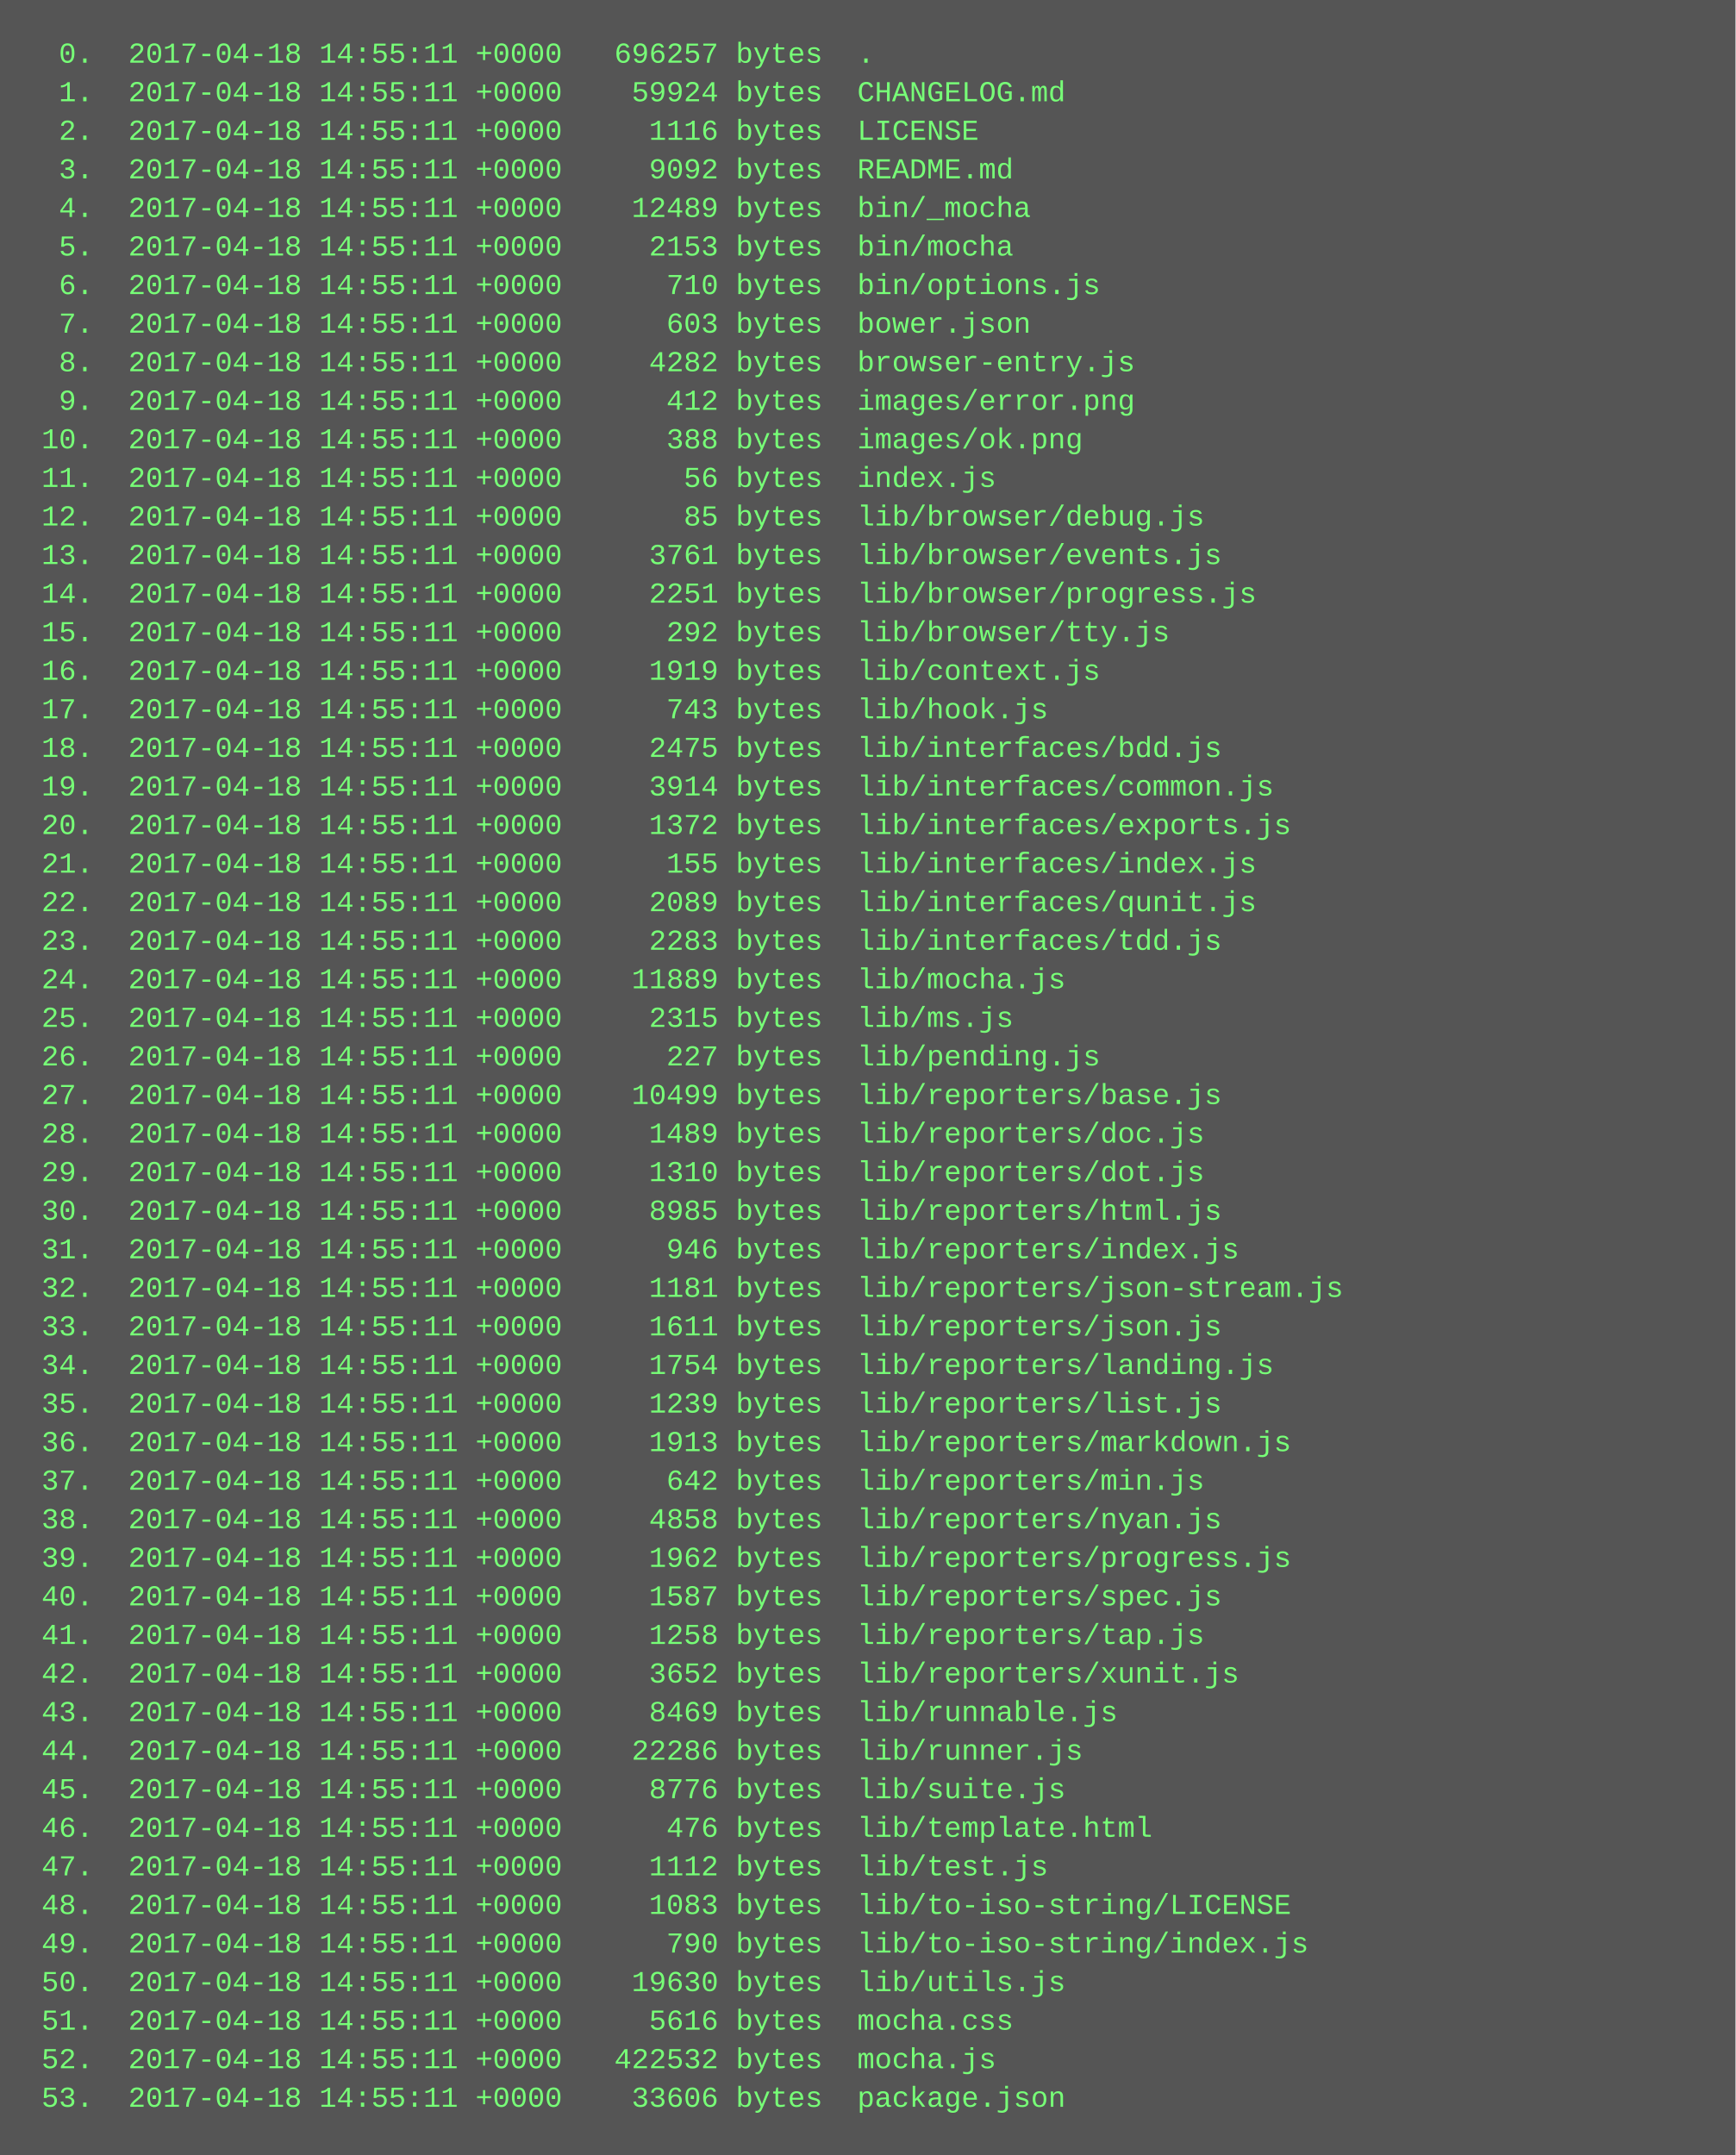
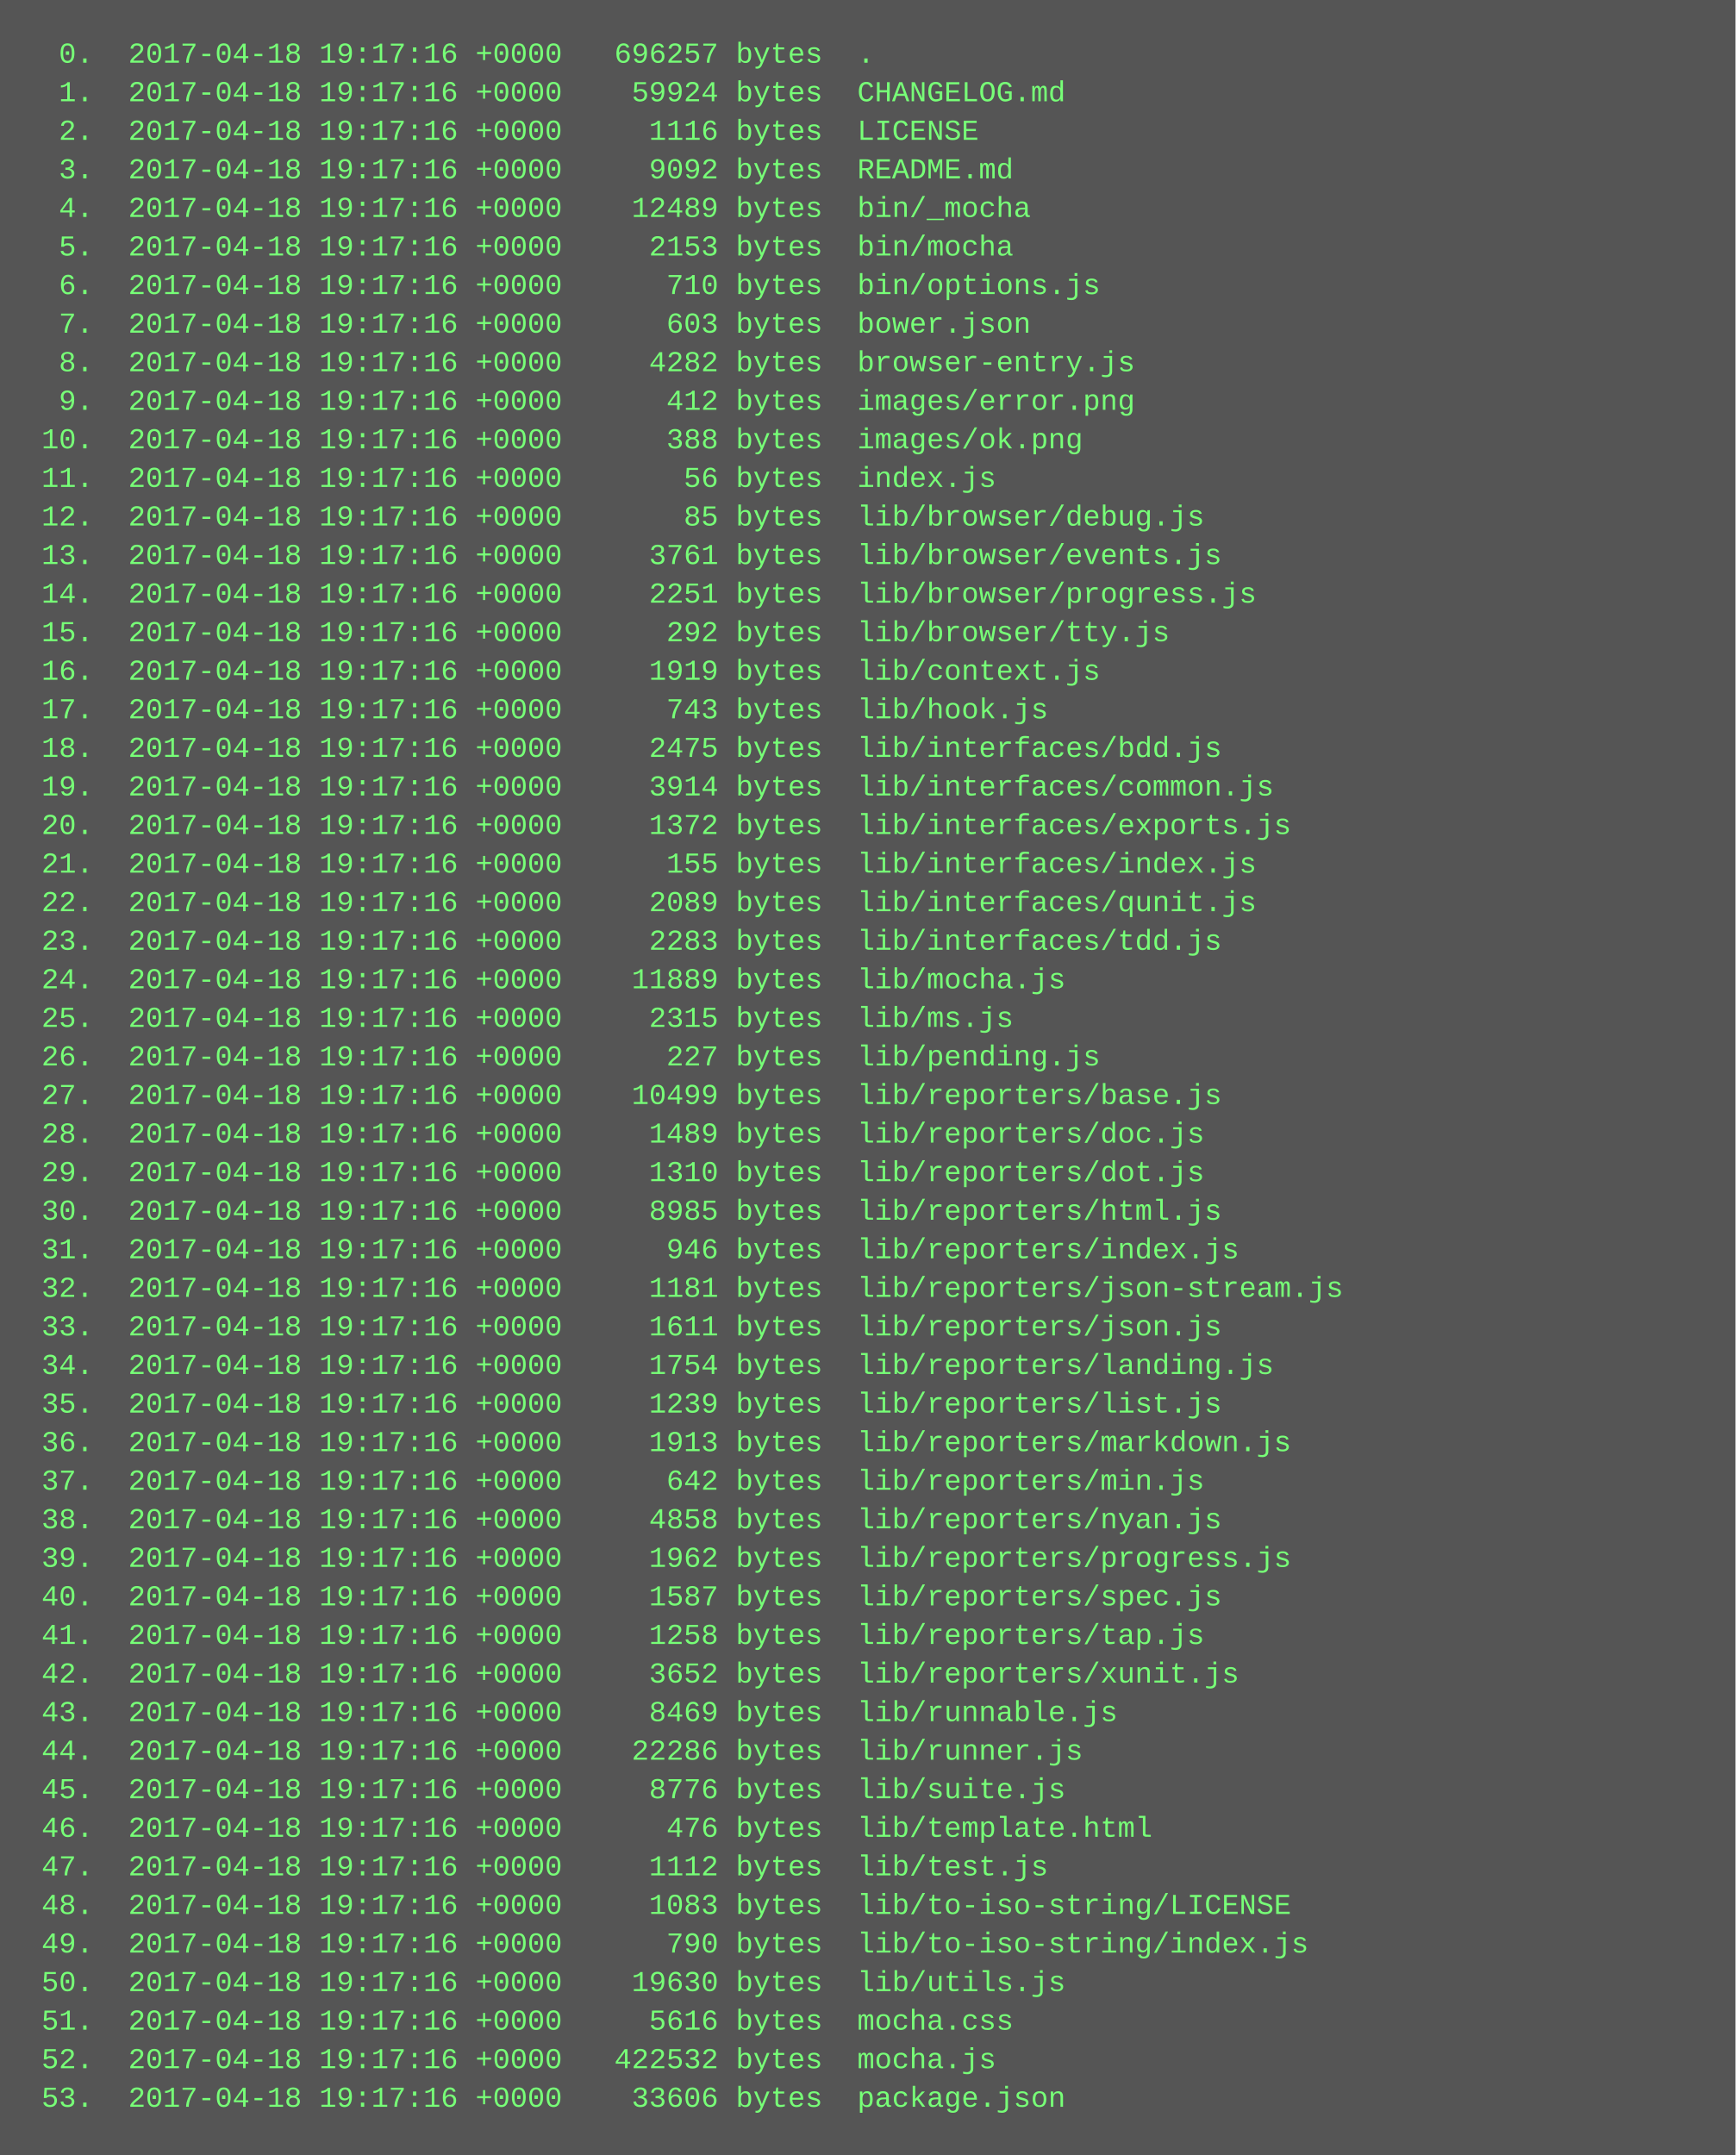
<svg xmlns="http://www.w3.org/2000/svg" height="894" width="720">
  <rect height="894" fill="#555" width="720" />
  <text fill="#7f7" font-family="Courier New" font-size="12" xml:space="preserve">
-     <tspan x="10" y="26">  0.  2017-04-18 14:55:11 +0000   696257 bytes  .</tspan>
-     <tspan x="10" y="42">  1.  2017-04-18 14:55:11 +0000    59924 bytes  CHANGELOG.md</tspan>
-     <tspan x="10" y="58">  2.  2017-04-18 14:55:11 +0000     1116 bytes  LICENSE</tspan>
-     <tspan x="10" y="74">  3.  2017-04-18 14:55:11 +0000     9092 bytes  README.md</tspan>
-     <tspan x="10" y="90">  4.  2017-04-18 14:55:11 +0000    12489 bytes  bin/_mocha</tspan>
-     <tspan x="10" y="106">  5.  2017-04-18 14:55:11 +0000     2153 bytes  bin/mocha</tspan>
-     <tspan x="10" y="122">  6.  2017-04-18 14:55:11 +0000      710 bytes  bin/options.js</tspan>
-     <tspan x="10" y="138">  7.  2017-04-18 14:55:11 +0000      603 bytes  bower.json</tspan>
-     <tspan x="10" y="154">  8.  2017-04-18 14:55:11 +0000     4282 bytes  browser-entry.js</tspan>
-     <tspan x="10" y="170">  9.  2017-04-18 14:55:11 +0000      412 bytes  images/error.png</tspan>
-     <tspan x="10" y="186"> 10.  2017-04-18 14:55:11 +0000      388 bytes  images/ok.png</tspan>
-     <tspan x="10" y="202"> 11.  2017-04-18 14:55:11 +0000       56 bytes  index.js</tspan>
-     <tspan x="10" y="218"> 12.  2017-04-18 14:55:11 +0000       85 bytes  lib/browser/debug.js</tspan>
-     <tspan x="10" y="234"> 13.  2017-04-18 14:55:11 +0000     3761 bytes  lib/browser/events.js</tspan>
-     <tspan x="10" y="250"> 14.  2017-04-18 14:55:11 +0000     2251 bytes  lib/browser/progress.js</tspan>
-     <tspan x="10" y="266"> 15.  2017-04-18 14:55:11 +0000      292 bytes  lib/browser/tty.js</tspan>
-     <tspan x="10" y="282"> 16.  2017-04-18 14:55:11 +0000     1919 bytes  lib/context.js</tspan>
-     <tspan x="10" y="298"> 17.  2017-04-18 14:55:11 +0000      743 bytes  lib/hook.js</tspan>
-     <tspan x="10" y="314"> 18.  2017-04-18 14:55:11 +0000     2475 bytes  lib/interfaces/bdd.js</tspan>
-     <tspan x="10" y="330"> 19.  2017-04-18 14:55:11 +0000     3914 bytes  lib/interfaces/common.js</tspan>
-     <tspan x="10" y="346"> 20.  2017-04-18 14:55:11 +0000     1372 bytes  lib/interfaces/exports.js</tspan>
-     <tspan x="10" y="362"> 21.  2017-04-18 14:55:11 +0000      155 bytes  lib/interfaces/index.js</tspan>
-     <tspan x="10" y="378"> 22.  2017-04-18 14:55:11 +0000     2089 bytes  lib/interfaces/qunit.js</tspan>
-     <tspan x="10" y="394"> 23.  2017-04-18 14:55:11 +0000     2283 bytes  lib/interfaces/tdd.js</tspan>
-     <tspan x="10" y="410"> 24.  2017-04-18 14:55:11 +0000    11889 bytes  lib/mocha.js</tspan>
-     <tspan x="10" y="426"> 25.  2017-04-18 14:55:11 +0000     2315 bytes  lib/ms.js</tspan>
-     <tspan x="10" y="442"> 26.  2017-04-18 14:55:11 +0000      227 bytes  lib/pending.js</tspan>
-     <tspan x="10" y="458"> 27.  2017-04-18 14:55:11 +0000    10499 bytes  lib/reporters/base.js</tspan>
-     <tspan x="10" y="474"> 28.  2017-04-18 14:55:11 +0000     1489 bytes  lib/reporters/doc.js</tspan>
-     <tspan x="10" y="490"> 29.  2017-04-18 14:55:11 +0000     1310 bytes  lib/reporters/dot.js</tspan>
-     <tspan x="10" y="506"> 30.  2017-04-18 14:55:11 +0000     8985 bytes  lib/reporters/html.js</tspan>
-     <tspan x="10" y="522"> 31.  2017-04-18 14:55:11 +0000      946 bytes  lib/reporters/index.js</tspan>
-     <tspan x="10" y="538"> 32.  2017-04-18 14:55:11 +0000     1181 bytes  lib/reporters/json-stream.js</tspan>
-     <tspan x="10" y="554"> 33.  2017-04-18 14:55:11 +0000     1611 bytes  lib/reporters/json.js</tspan>
-     <tspan x="10" y="570"> 34.  2017-04-18 14:55:11 +0000     1754 bytes  lib/reporters/landing.js</tspan>
-     <tspan x="10" y="586"> 35.  2017-04-18 14:55:11 +0000     1239 bytes  lib/reporters/list.js</tspan>
-     <tspan x="10" y="602"> 36.  2017-04-18 14:55:11 +0000     1913 bytes  lib/reporters/markdown.js</tspan>
-     <tspan x="10" y="618"> 37.  2017-04-18 14:55:11 +0000      642 bytes  lib/reporters/min.js</tspan>
-     <tspan x="10" y="634"> 38.  2017-04-18 14:55:11 +0000     4858 bytes  lib/reporters/nyan.js</tspan>
-     <tspan x="10" y="650"> 39.  2017-04-18 14:55:11 +0000     1962 bytes  lib/reporters/progress.js</tspan>
-     <tspan x="10" y="666"> 40.  2017-04-18 14:55:11 +0000     1587 bytes  lib/reporters/spec.js</tspan>
-     <tspan x="10" y="682"> 41.  2017-04-18 14:55:11 +0000     1258 bytes  lib/reporters/tap.js</tspan>
-     <tspan x="10" y="698"> 42.  2017-04-18 14:55:11 +0000     3652 bytes  lib/reporters/xunit.js</tspan>
-     <tspan x="10" y="714"> 43.  2017-04-18 14:55:11 +0000     8469 bytes  lib/runnable.js</tspan>
-     <tspan x="10" y="730"> 44.  2017-04-18 14:55:11 +0000    22286 bytes  lib/runner.js</tspan>
-     <tspan x="10" y="746"> 45.  2017-04-18 14:55:11 +0000     8776 bytes  lib/suite.js</tspan>
-     <tspan x="10" y="762"> 46.  2017-04-18 14:55:11 +0000      476 bytes  lib/template.html</tspan>
-     <tspan x="10" y="778"> 47.  2017-04-18 14:55:11 +0000     1112 bytes  lib/test.js</tspan>
-     <tspan x="10" y="794"> 48.  2017-04-18 14:55:11 +0000     1083 bytes  lib/to-iso-string/LICENSE</tspan>
-     <tspan x="10" y="810"> 49.  2017-04-18 14:55:11 +0000      790 bytes  lib/to-iso-string/index.js</tspan>
-     <tspan x="10" y="826"> 50.  2017-04-18 14:55:11 +0000    19630 bytes  lib/utils.js</tspan>
-     <tspan x="10" y="842"> 51.  2017-04-18 14:55:11 +0000     5616 bytes  mocha.css</tspan>
-     <tspan x="10" y="858"> 52.  2017-04-18 14:55:11 +0000   422532 bytes  mocha.js</tspan>
-     <tspan x="10" y="874"> 53.  2017-04-18 14:55:11 +0000    33606 bytes  package.json</tspan>
+     <tspan x="10" y="26">  0.  2017-04-18 19:17:16 +0000   696257 bytes  .</tspan>
+     <tspan x="10" y="42">  1.  2017-04-18 19:17:16 +0000    59924 bytes  CHANGELOG.md</tspan>
+     <tspan x="10" y="58">  2.  2017-04-18 19:17:16 +0000     1116 bytes  LICENSE</tspan>
+     <tspan x="10" y="74">  3.  2017-04-18 19:17:16 +0000     9092 bytes  README.md</tspan>
+     <tspan x="10" y="90">  4.  2017-04-18 19:17:16 +0000    12489 bytes  bin/_mocha</tspan>
+     <tspan x="10" y="106">  5.  2017-04-18 19:17:16 +0000     2153 bytes  bin/mocha</tspan>
+     <tspan x="10" y="122">  6.  2017-04-18 19:17:16 +0000      710 bytes  bin/options.js</tspan>
+     <tspan x="10" y="138">  7.  2017-04-18 19:17:16 +0000      603 bytes  bower.json</tspan>
+     <tspan x="10" y="154">  8.  2017-04-18 19:17:16 +0000     4282 bytes  browser-entry.js</tspan>
+     <tspan x="10" y="170">  9.  2017-04-18 19:17:16 +0000      412 bytes  images/error.png</tspan>
+     <tspan x="10" y="186"> 10.  2017-04-18 19:17:16 +0000      388 bytes  images/ok.png</tspan>
+     <tspan x="10" y="202"> 11.  2017-04-18 19:17:16 +0000       56 bytes  index.js</tspan>
+     <tspan x="10" y="218"> 12.  2017-04-18 19:17:16 +0000       85 bytes  lib/browser/debug.js</tspan>
+     <tspan x="10" y="234"> 13.  2017-04-18 19:17:16 +0000     3761 bytes  lib/browser/events.js</tspan>
+     <tspan x="10" y="250"> 14.  2017-04-18 19:17:16 +0000     2251 bytes  lib/browser/progress.js</tspan>
+     <tspan x="10" y="266"> 15.  2017-04-18 19:17:16 +0000      292 bytes  lib/browser/tty.js</tspan>
+     <tspan x="10" y="282"> 16.  2017-04-18 19:17:16 +0000     1919 bytes  lib/context.js</tspan>
+     <tspan x="10" y="298"> 17.  2017-04-18 19:17:16 +0000      743 bytes  lib/hook.js</tspan>
+     <tspan x="10" y="314"> 18.  2017-04-18 19:17:16 +0000     2475 bytes  lib/interfaces/bdd.js</tspan>
+     <tspan x="10" y="330"> 19.  2017-04-18 19:17:16 +0000     3914 bytes  lib/interfaces/common.js</tspan>
+     <tspan x="10" y="346"> 20.  2017-04-18 19:17:16 +0000     1372 bytes  lib/interfaces/exports.js</tspan>
+     <tspan x="10" y="362"> 21.  2017-04-18 19:17:16 +0000      155 bytes  lib/interfaces/index.js</tspan>
+     <tspan x="10" y="378"> 22.  2017-04-18 19:17:16 +0000     2089 bytes  lib/interfaces/qunit.js</tspan>
+     <tspan x="10" y="394"> 23.  2017-04-18 19:17:16 +0000     2283 bytes  lib/interfaces/tdd.js</tspan>
+     <tspan x="10" y="410"> 24.  2017-04-18 19:17:16 +0000    11889 bytes  lib/mocha.js</tspan>
+     <tspan x="10" y="426"> 25.  2017-04-18 19:17:16 +0000     2315 bytes  lib/ms.js</tspan>
+     <tspan x="10" y="442"> 26.  2017-04-18 19:17:16 +0000      227 bytes  lib/pending.js</tspan>
+     <tspan x="10" y="458"> 27.  2017-04-18 19:17:16 +0000    10499 bytes  lib/reporters/base.js</tspan>
+     <tspan x="10" y="474"> 28.  2017-04-18 19:17:16 +0000     1489 bytes  lib/reporters/doc.js</tspan>
+     <tspan x="10" y="490"> 29.  2017-04-18 19:17:16 +0000     1310 bytes  lib/reporters/dot.js</tspan>
+     <tspan x="10" y="506"> 30.  2017-04-18 19:17:16 +0000     8985 bytes  lib/reporters/html.js</tspan>
+     <tspan x="10" y="522"> 31.  2017-04-18 19:17:16 +0000      946 bytes  lib/reporters/index.js</tspan>
+     <tspan x="10" y="538"> 32.  2017-04-18 19:17:16 +0000     1181 bytes  lib/reporters/json-stream.js</tspan>
+     <tspan x="10" y="554"> 33.  2017-04-18 19:17:16 +0000     1611 bytes  lib/reporters/json.js</tspan>
+     <tspan x="10" y="570"> 34.  2017-04-18 19:17:16 +0000     1754 bytes  lib/reporters/landing.js</tspan>
+     <tspan x="10" y="586"> 35.  2017-04-18 19:17:16 +0000     1239 bytes  lib/reporters/list.js</tspan>
+     <tspan x="10" y="602"> 36.  2017-04-18 19:17:16 +0000     1913 bytes  lib/reporters/markdown.js</tspan>
+     <tspan x="10" y="618"> 37.  2017-04-18 19:17:16 +0000      642 bytes  lib/reporters/min.js</tspan>
+     <tspan x="10" y="634"> 38.  2017-04-18 19:17:16 +0000     4858 bytes  lib/reporters/nyan.js</tspan>
+     <tspan x="10" y="650"> 39.  2017-04-18 19:17:16 +0000     1962 bytes  lib/reporters/progress.js</tspan>
+     <tspan x="10" y="666"> 40.  2017-04-18 19:17:16 +0000     1587 bytes  lib/reporters/spec.js</tspan>
+     <tspan x="10" y="682"> 41.  2017-04-18 19:17:16 +0000     1258 bytes  lib/reporters/tap.js</tspan>
+     <tspan x="10" y="698"> 42.  2017-04-18 19:17:16 +0000     3652 bytes  lib/reporters/xunit.js</tspan>
+     <tspan x="10" y="714"> 43.  2017-04-18 19:17:16 +0000     8469 bytes  lib/runnable.js</tspan>
+     <tspan x="10" y="730"> 44.  2017-04-18 19:17:16 +0000    22286 bytes  lib/runner.js</tspan>
+     <tspan x="10" y="746"> 45.  2017-04-18 19:17:16 +0000     8776 bytes  lib/suite.js</tspan>
+     <tspan x="10" y="762"> 46.  2017-04-18 19:17:16 +0000      476 bytes  lib/template.html</tspan>
+     <tspan x="10" y="778"> 47.  2017-04-18 19:17:16 +0000     1112 bytes  lib/test.js</tspan>
+     <tspan x="10" y="794"> 48.  2017-04-18 19:17:16 +0000     1083 bytes  lib/to-iso-string/LICENSE</tspan>
+     <tspan x="10" y="810"> 49.  2017-04-18 19:17:16 +0000      790 bytes  lib/to-iso-string/index.js</tspan>
+     <tspan x="10" y="826"> 50.  2017-04-18 19:17:16 +0000    19630 bytes  lib/utils.js</tspan>
+     <tspan x="10" y="842"> 51.  2017-04-18 19:17:16 +0000     5616 bytes  mocha.css</tspan>
+     <tspan x="10" y="858"> 52.  2017-04-18 19:17:16 +0000   422532 bytes  mocha.js</tspan>
+     <tspan x="10" y="874"> 53.  2017-04-18 19:17:16 +0000    33606 bytes  package.json</tspan>
  </text>
</svg>
